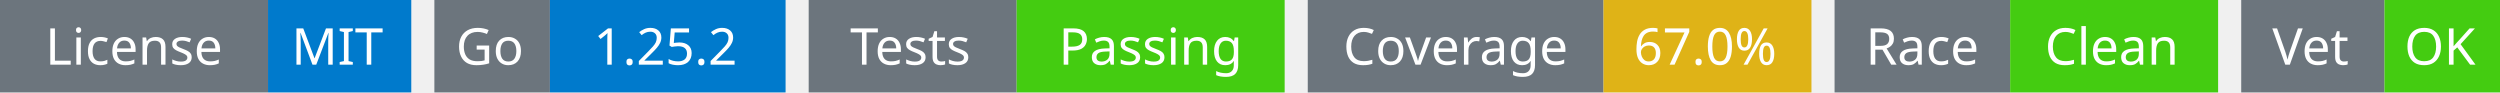
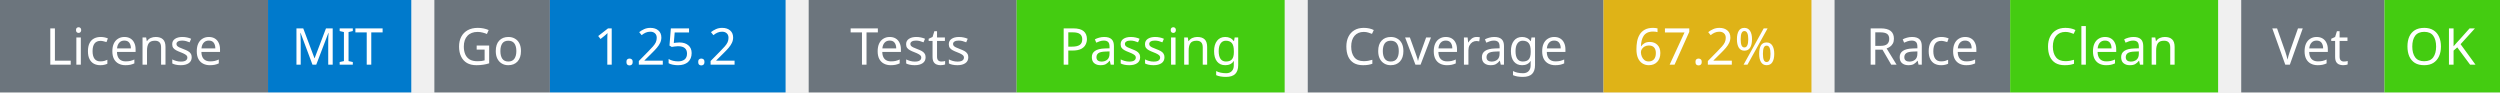
<svg xmlns="http://www.w3.org/2000/svg" width="541" height="20" viewBox="0 0 541 20">
  <g transform="translate(0, 0)">
    <rect x="0" y="0" width="58" height="20" fill="#6c757d" />
    <rect x="58" y="0" width="31" height="20" fill="#007acc" />
    <text x="29" y="14" text-anchor="middle" font-family="sans-serif" font-size="11" fill="white">License</text>
    <text x="73" y="14" text-anchor="middle" font-family="sans-serif" font-size="11" fill="white">MIT</text>
  </g>
  <g transform="translate(94, 0)">
    <rect x="0" y="0" width="25" height="20" fill="#6c757d" />
    <rect x="25" y="0" width="51" height="20" fill="#007acc" />
    <text x="12" y="14" text-anchor="middle" font-family="sans-serif" font-size="11" fill="white">Go</text>
    <text x="50" y="14" text-anchor="middle" font-family="sans-serif" font-size="11" fill="white">1.25.2</text>
  </g>
  <g transform="translate(175, 0)">
    <rect x="0" y="0" width="45" height="20" fill="#6c757d" />
    <rect x="45" y="0" width="58" height="20" fill="#4c1" />
    <text x="22" y="14" text-anchor="middle" font-family="sans-serif" font-size="11" fill="white">Tests</text>
    <text x="74" y="14" text-anchor="middle" font-family="sans-serif" font-size="11" fill="white">Passing</text>
  </g>
  <g transform="translate(283, 0)">
    <rect x="0" y="0" width="64" height="20" fill="#6c757d" />
    <rect x="64" y="0" width="45" height="20" fill="#dfb317" />
    <text x="32" y="14" text-anchor="middle" font-family="sans-serif" font-size="11" fill="white">Coverage</text>
-     <text x="86" y="14" text-anchor="middle" font-family="sans-serif" font-size="11" fill="white">67.0%</text>
+     <text x="86" y="14" text-anchor="middle" font-family="sans-serif" font-size="11" fill="white">67.2%</text>
  </g>
  <g transform="translate(397, 0)">
    <rect x="0" y="0" width="38" height="20" fill="#6c757d" />
    <rect x="38" y="0" width="45" height="20" fill="#4c1" />
    <text x="19" y="14" text-anchor="middle" font-family="sans-serif" font-size="11" fill="white">Race</text>
    <text x="60" y="14" text-anchor="middle" font-family="sans-serif" font-size="11" fill="white">Clean</text>
  </g>
  <g transform="translate(485, 0)">
    <rect x="0" y="0" width="31" height="20" fill="#6c757d" />
    <rect x="31" y="0" width="25" height="20" fill="#4c1" />
    <text x="15" y="14" text-anchor="middle" font-family="sans-serif" font-size="11" fill="white">Vet</text>
    <text x="43" y="14" text-anchor="middle" font-family="sans-serif" font-size="11" fill="white">OK</text>
  </g>
</svg>
